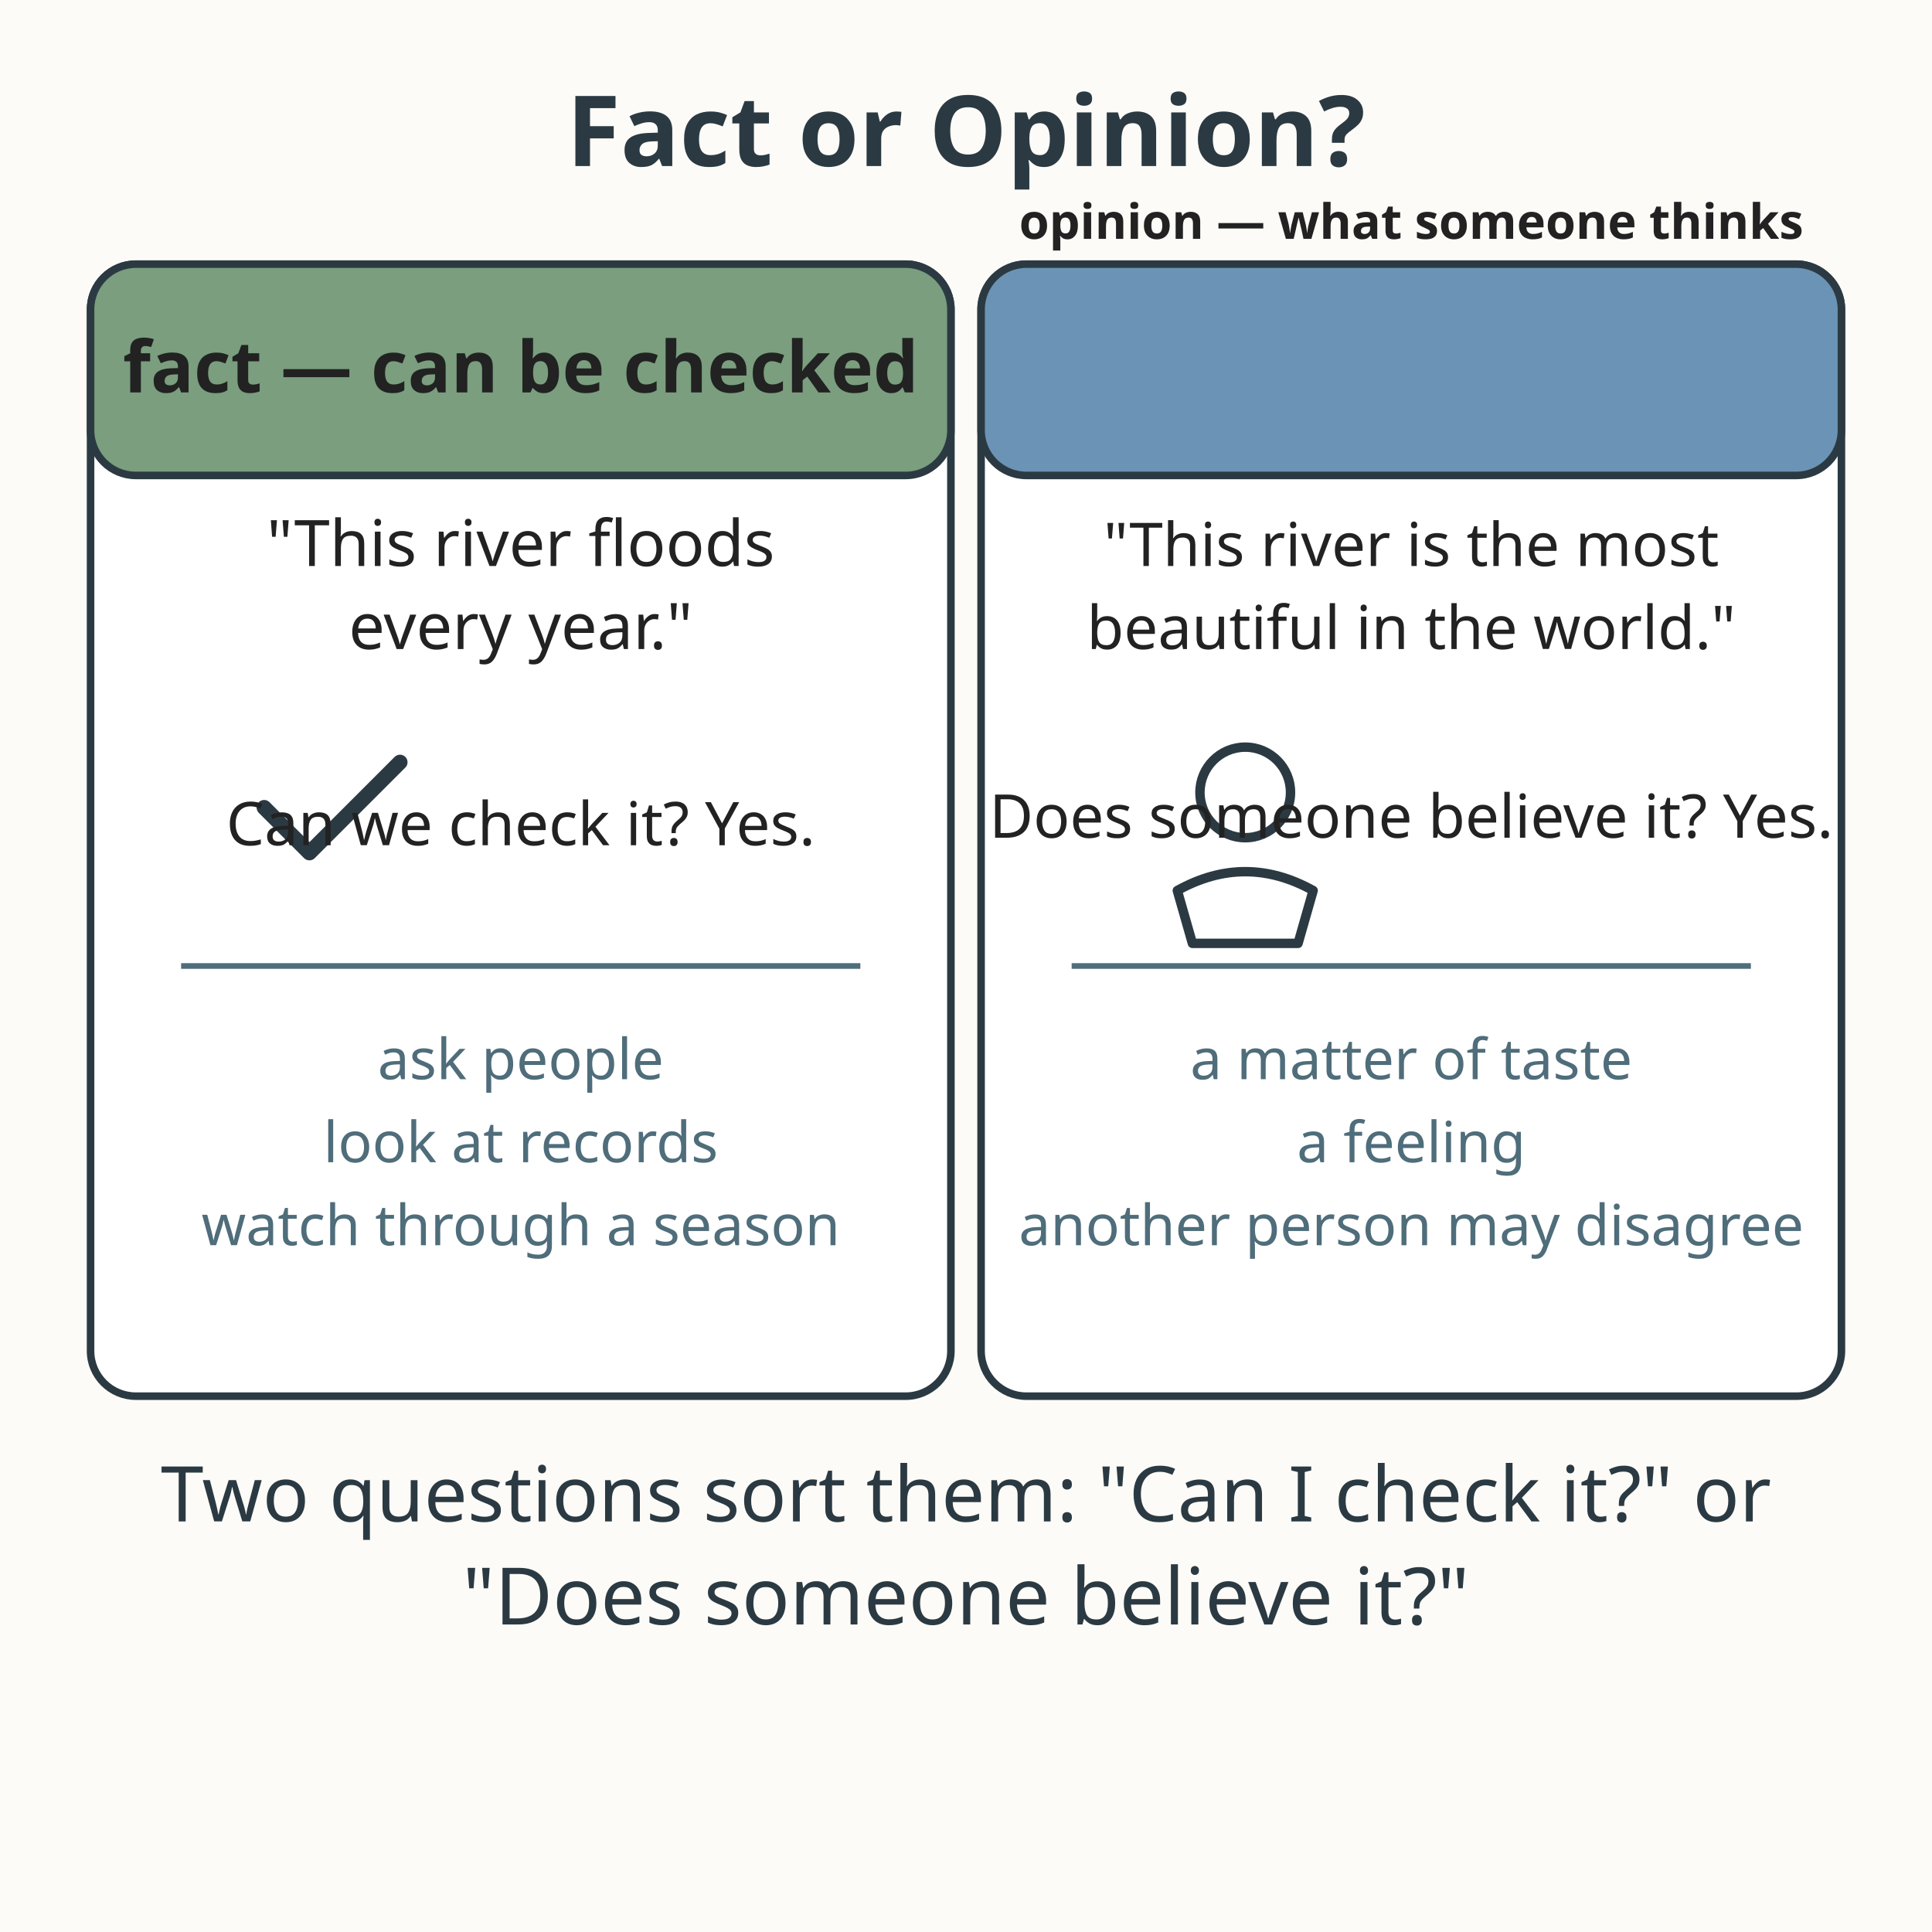
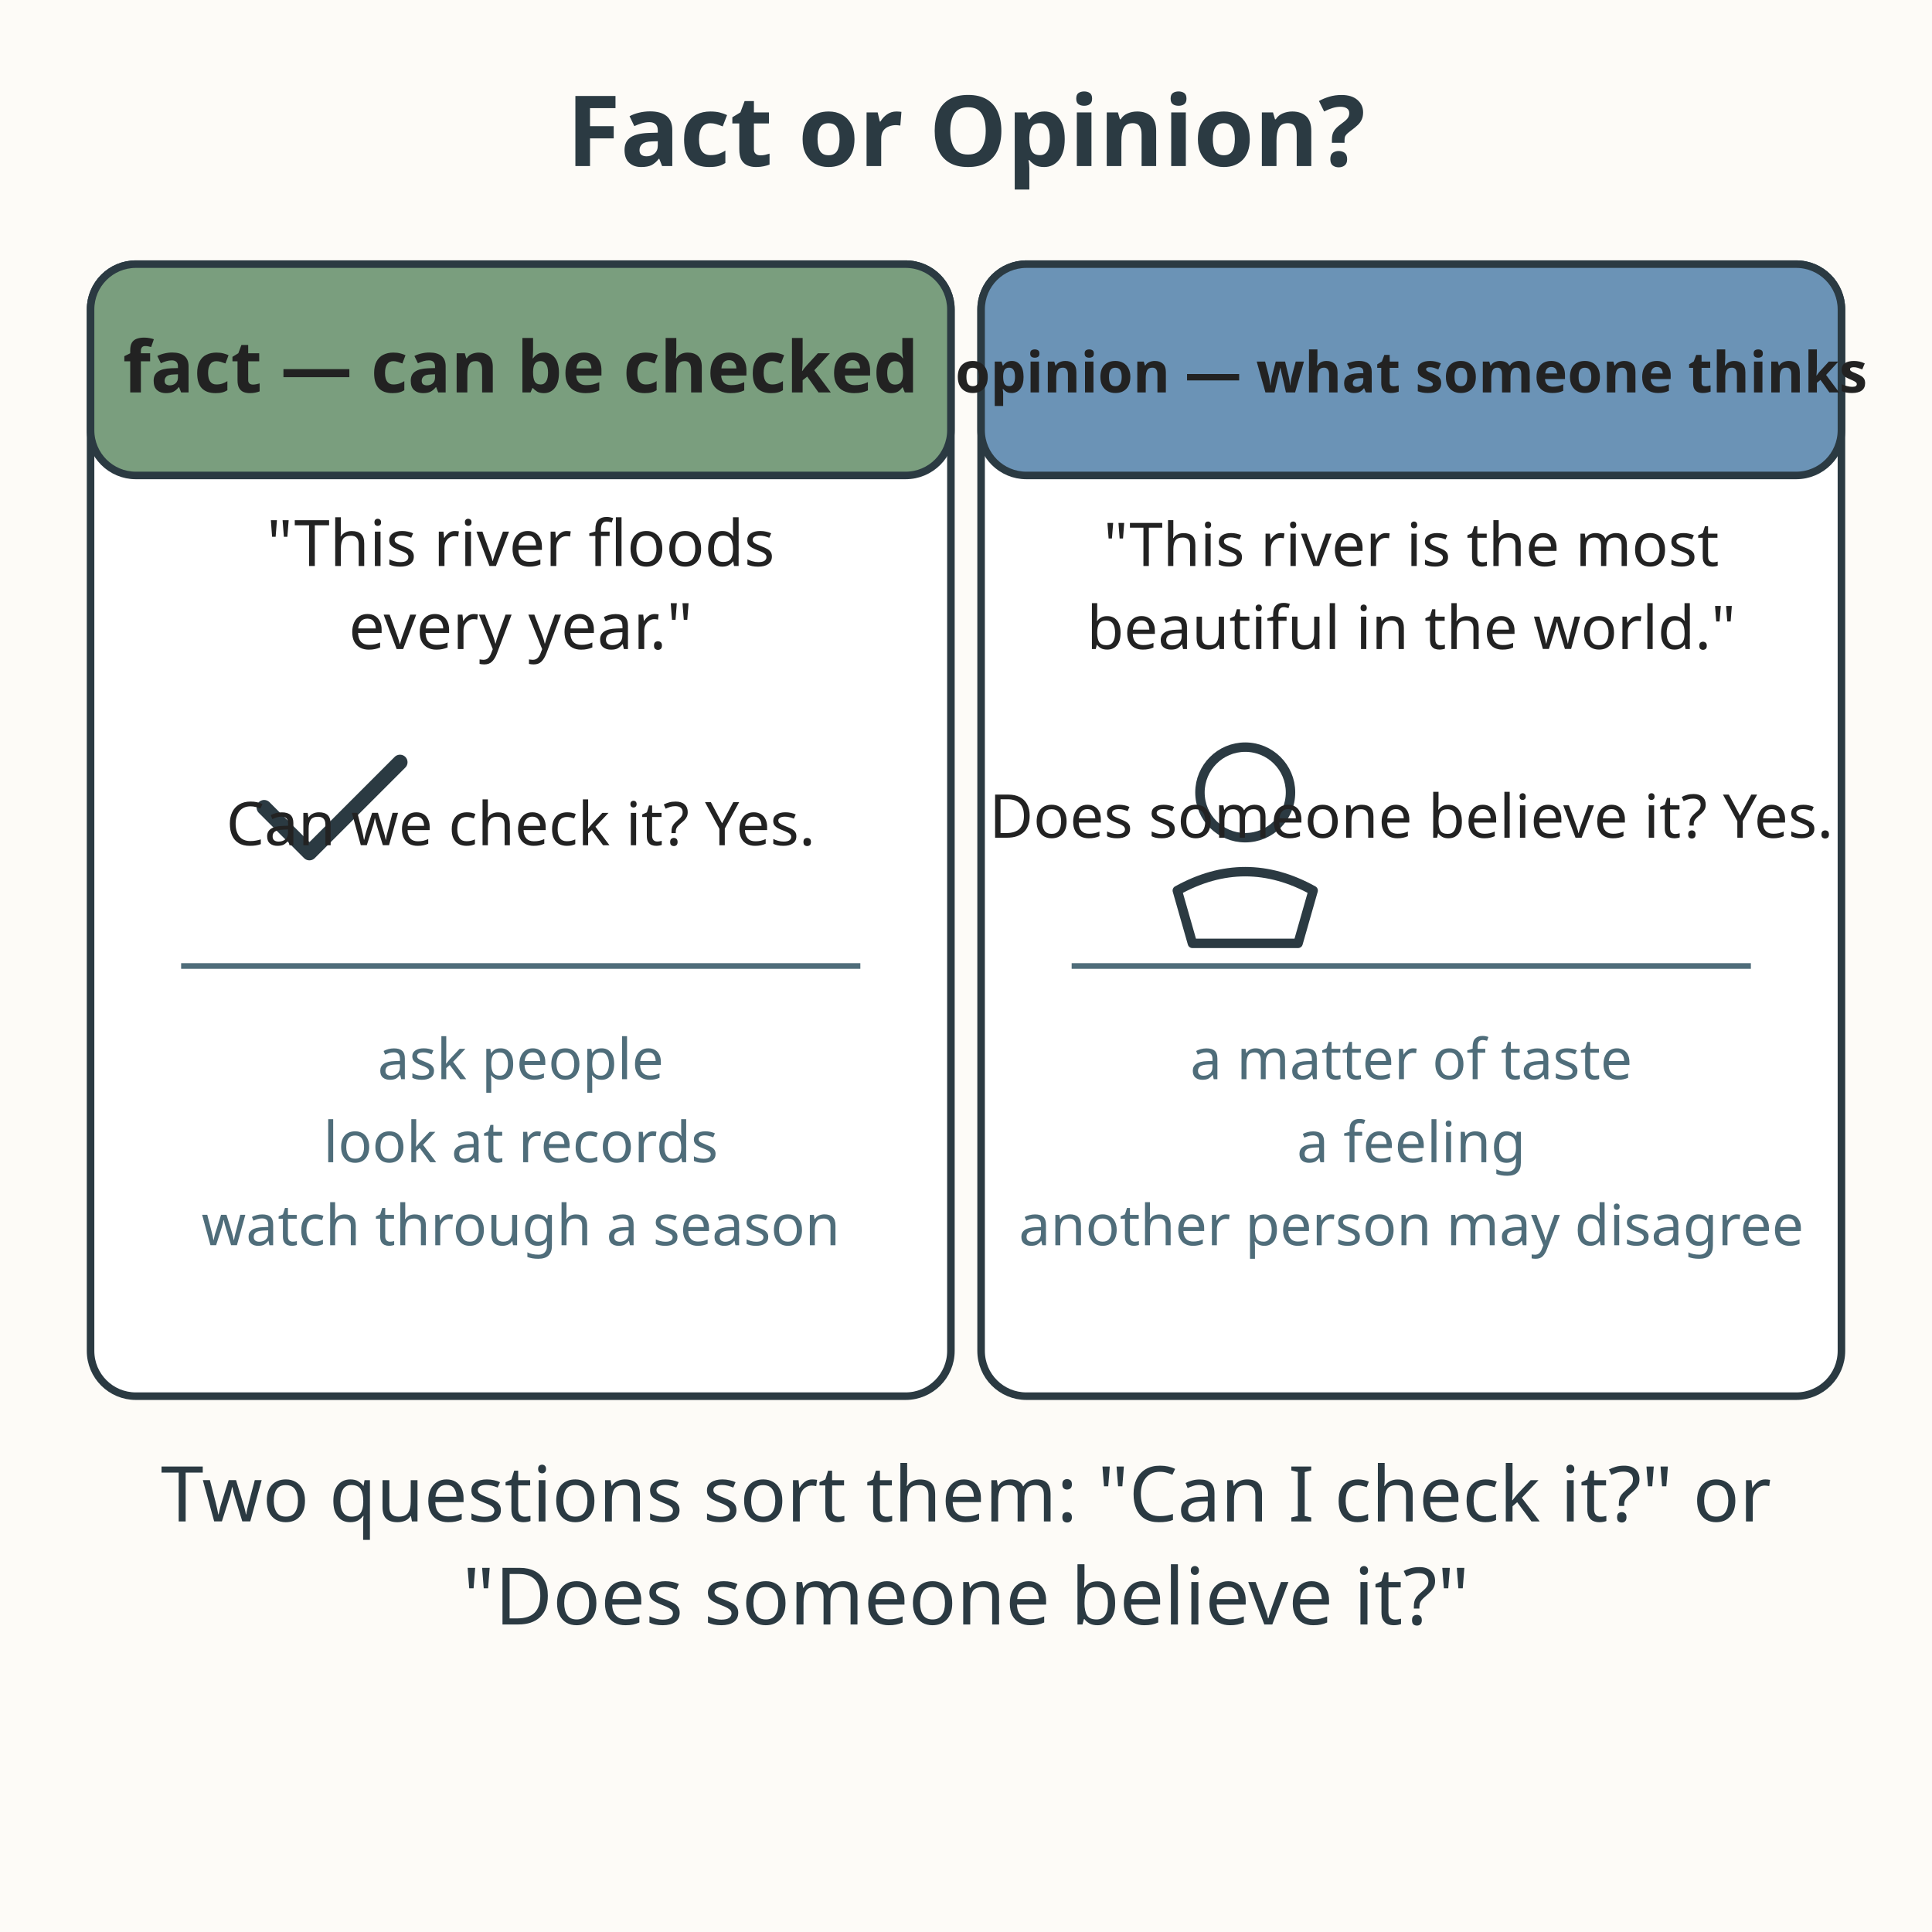
<svg xmlns="http://www.w3.org/2000/svg" viewBox="0 0 512 512" role="img" aria-labelledby="title-L-05-005-07-fact-vs-opinion desc-L-05-005-07-fact-vs-opinion">
  <rect width="512" height="512" fill="#fdfbf7" />
  <text x="256" y="44" text-anchor="middle" font-family="sans-serif" font-size="26" font-weight="bold" fill="#2b3a42">Fact or Opinion?</text>
  <rect x="24" y="70" width="228" height="300" rx="12" fill="#ffffff" stroke="#2b3a42" stroke-width="2" />
  <rect x="24" y="70" width="228" height="56" rx="12" fill="#7a9e7e" stroke="#2b3a42" stroke-width="2" />
  <text x="138" y="104" text-anchor="middle" font-family="sans-serif" font-size="19" font-weight="bold" fill="#222222">fact — can be checked</text>
  <text x="138" y="150" text-anchor="middle" font-family="sans-serif" font-size="17" fill="#222222">"This river floods</text>
  <text x="138" y="172" text-anchor="middle" font-family="sans-serif" font-size="17" fill="#222222">every year."</text>
  <path d="M70 214 L82 226 L106 202" fill="none" stroke="#2b3a42" stroke-width="4" stroke-linecap="round" stroke-linejoin="round" />
  <text x="138" y="224" text-anchor="middle" font-family="sans-serif" font-size="16" fill="#222222">Can we check it? Yes.</text>
  <path d="M48 256 L228 256" stroke="#4f6d7a" stroke-width="1.5" />
  <text x="138" y="286" text-anchor="middle" font-family="sans-serif" font-size="15" fill="#4f6d7a">ask people</text>
  <text x="138" y="308" text-anchor="middle" font-family="sans-serif" font-size="15" fill="#4f6d7a">look at records</text>
  <text x="138" y="330" text-anchor="middle" font-family="sans-serif" font-size="15" fill="#4f6d7a">watch through a season</text>
  <rect x="260" y="70" width="228" height="300" rx="12" fill="#ffffff" stroke="#2b3a42" stroke-width="2" />
  <rect x="260" y="70" width="228" height="56" rx="12" fill="#6b93b6" stroke="#2b3a42" stroke-width="2" />
-   <text x="374" y="63.3" text-anchor="middle" font-family="sans-serif" font-size="12.9" font-weight="bold" fill="#222222">opinion — what someone thinks</text>
+   <text x="374" y="104" text-anchor="middle" font-family="sans-serif" font-size="15" font-weight="bold" fill="#222222">opinion — what someone thinks</text>
  <text x="374" y="150" text-anchor="middle" font-family="sans-serif" font-size="16" fill="#222222">"This river is the most</text>
  <text x="374" y="172" text-anchor="middle" font-family="sans-serif" font-size="16" fill="#222222">beautiful in the world."</text>
  <circle cx="330" cy="210" r="12" fill="none" stroke="#2b3a42" stroke-width="2.5" />
  <path d="M312 236 Q330 226 348 236 L348 236 L344 250 L316 250 Z" fill="none" stroke="#2b3a42" stroke-width="2.5" stroke-linejoin="round" />
  <text x="374" y="222" text-anchor="middle" font-family="sans-serif" font-size="16" fill="#222222">Does someone believe it? Yes.</text>
  <path d="M284 256 L464 256" stroke="#4f6d7a" stroke-width="1.5" />
  <text x="374" y="286" text-anchor="middle" font-family="sans-serif" font-size="15" fill="#4f6d7a">a matter of taste</text>
  <text x="374" y="308" text-anchor="middle" font-family="sans-serif" font-size="15" fill="#4f6d7a">a feeling</text>
  <text x="374" y="330" text-anchor="middle" font-family="sans-serif" font-size="15" fill="#4f6d7a">another person may disagree</text>
  <text x="256" y="403.2" text-anchor="middle" font-family="sans-serif" font-size="20.4" fill="#2b3a42">Two questions sort them: "Can I check it?" or</text>
  <text x="256" y="430.5" text-anchor="middle" font-family="sans-serif" font-size="21" fill="#2b3a42">"Does someone believe it?"</text>
</svg>
